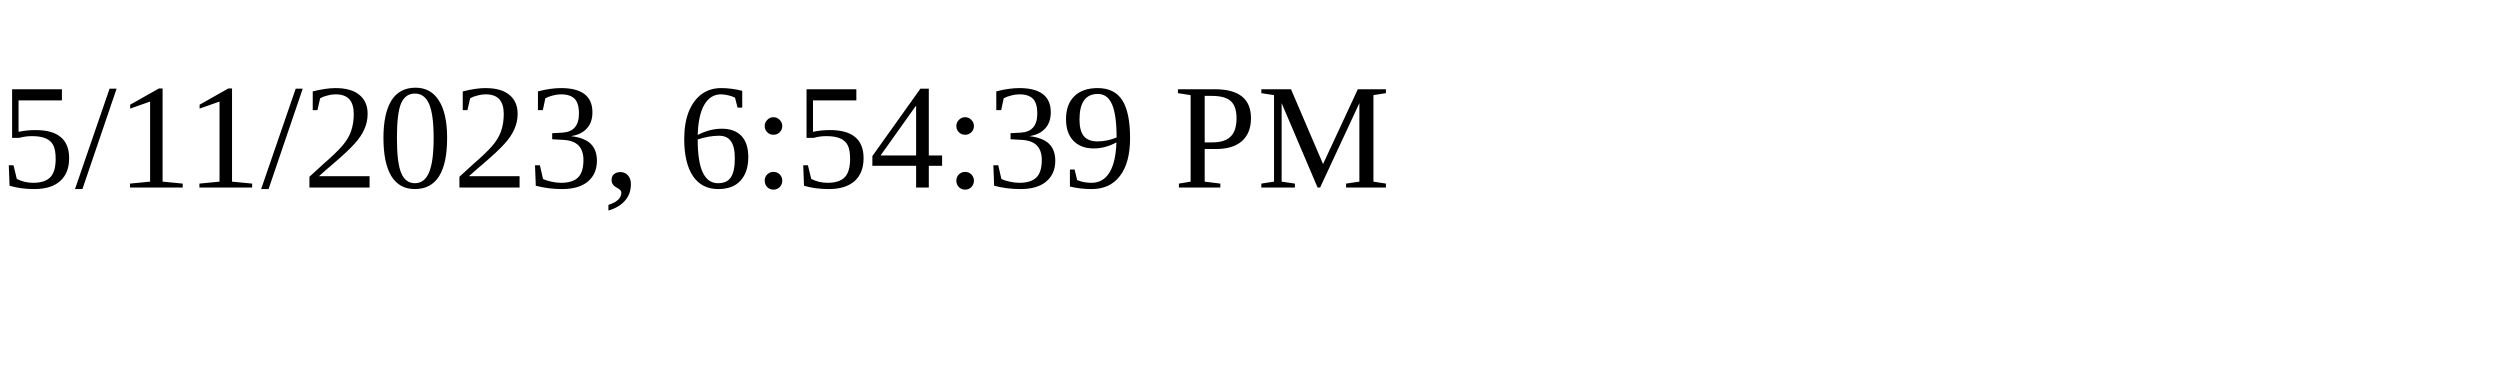
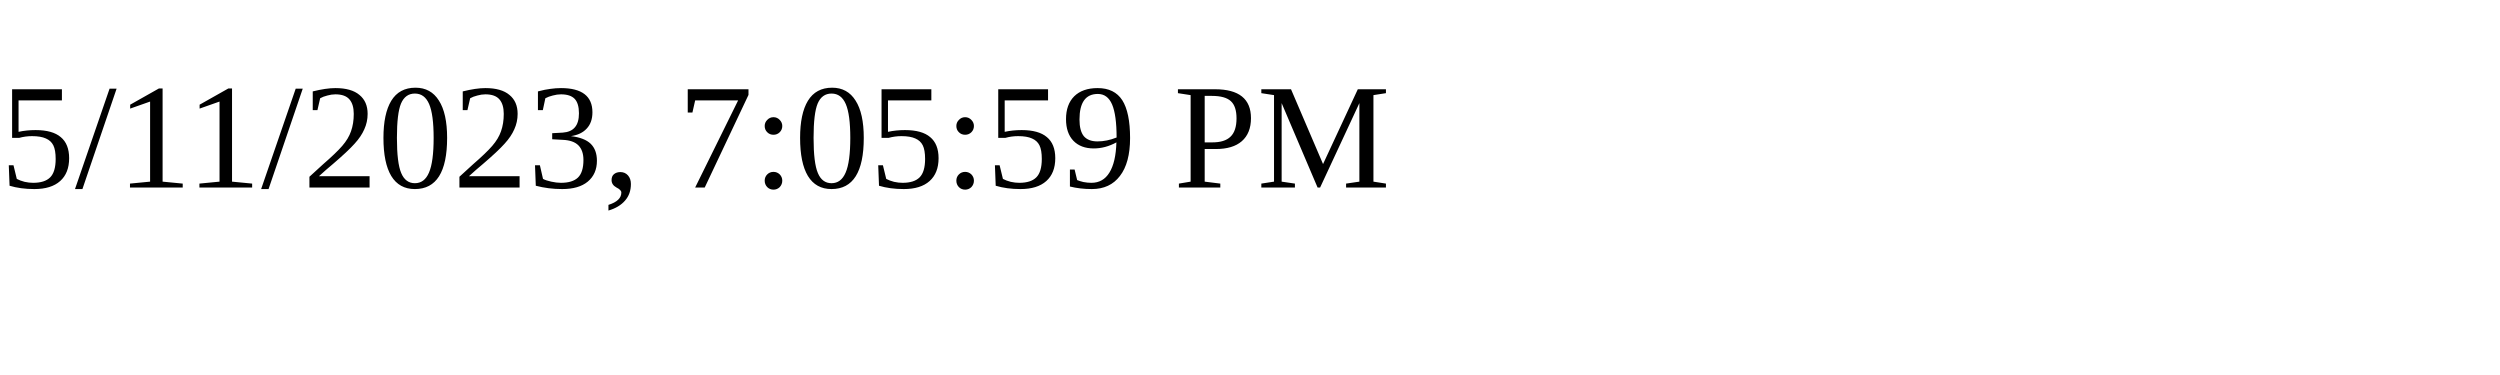
<svg xmlns="http://www.w3.org/2000/svg" height="30" width="200">
-   <text x="0" y="15">5/11/2023, 6:54:39 PM</text>
+   <text x="0" y="15">5/11/2023, 7:05:59 PM</text>
</svg>
